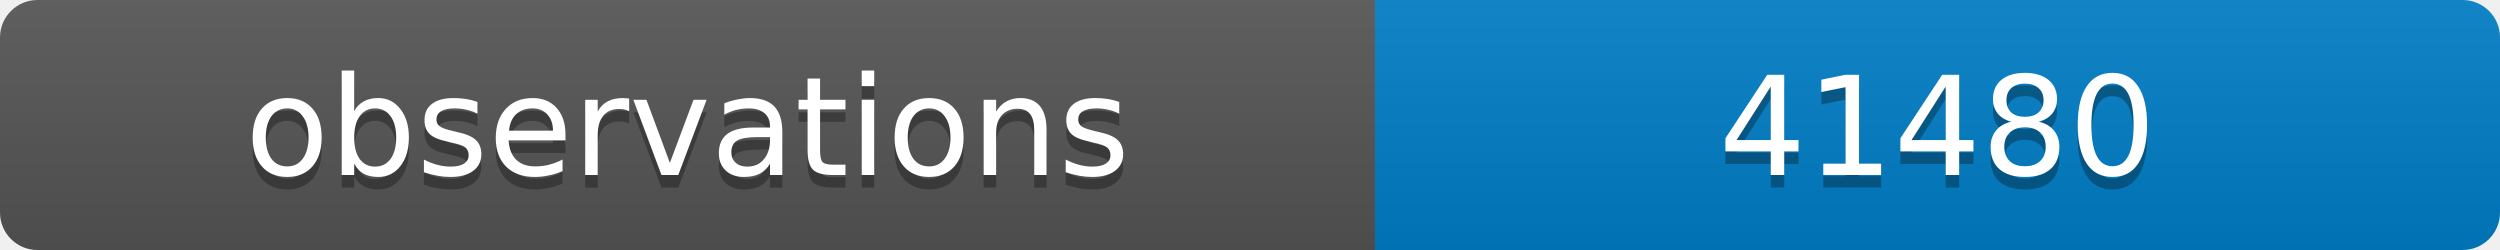
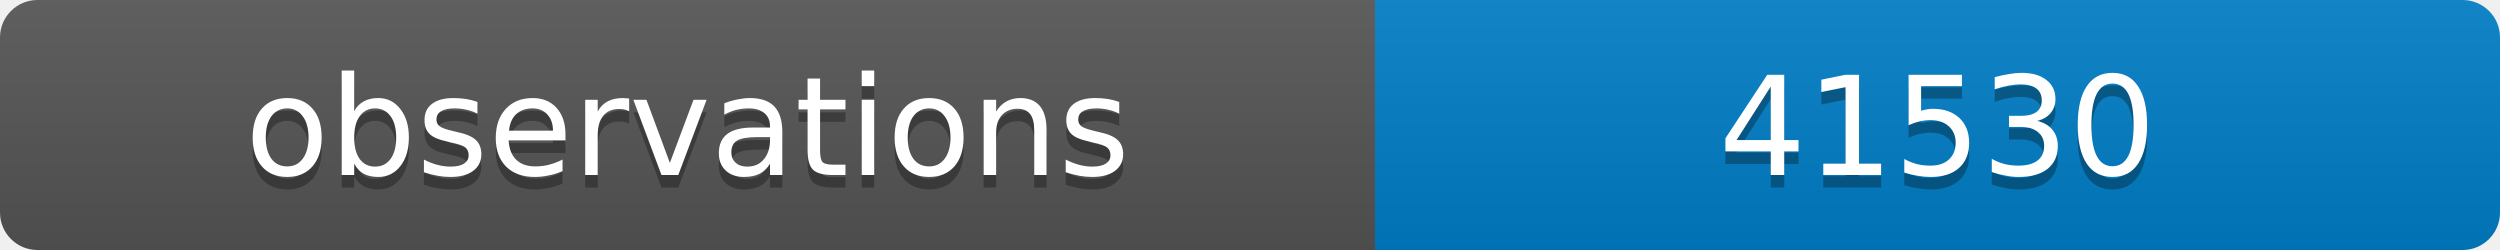
<svg xmlns="http://www.w3.org/2000/svg" width="200" height="20">
  <linearGradient id="b" x2="0" y2="100%">
    <stop offset="0" stop-color="#bbb" stop-opacity=".1" />
    <stop offset="1" stop-opacity=".1" />
  </linearGradient>
  <clipPath id="a">
    <rect width="200" height="20" rx="3" fill="#fff" />
  </clipPath>
  <g clip-path="url(#a)">
    <path fill="#555" d="M0 0h110v20H0z" />
    <path fill="#007ec6" d="M110 0h90v20H110z" />
    <path fill="url(#b)" d="M0 0h200v20H0z" />
  </g>
  <g fill="#fff" text-anchor="middle" font-family="DejaVu Sans,Verdana,Geneva,sans-serif" font-size="11">
    <text x="55" y="15" fill="#010101" fill-opacity=".3">observations</text>
    <text x="55" y="14">observations</text>
-     <text x="155" y="15" fill="#010101" fill-opacity=".3">41480</text>
-     <text x="155" y="14">41480</text>
+     <text x="155" y="15" fill="#010101" fill-opacity=".3">41530</text>
+     <text x="155" y="14">41530</text>
  </g>
</svg>
